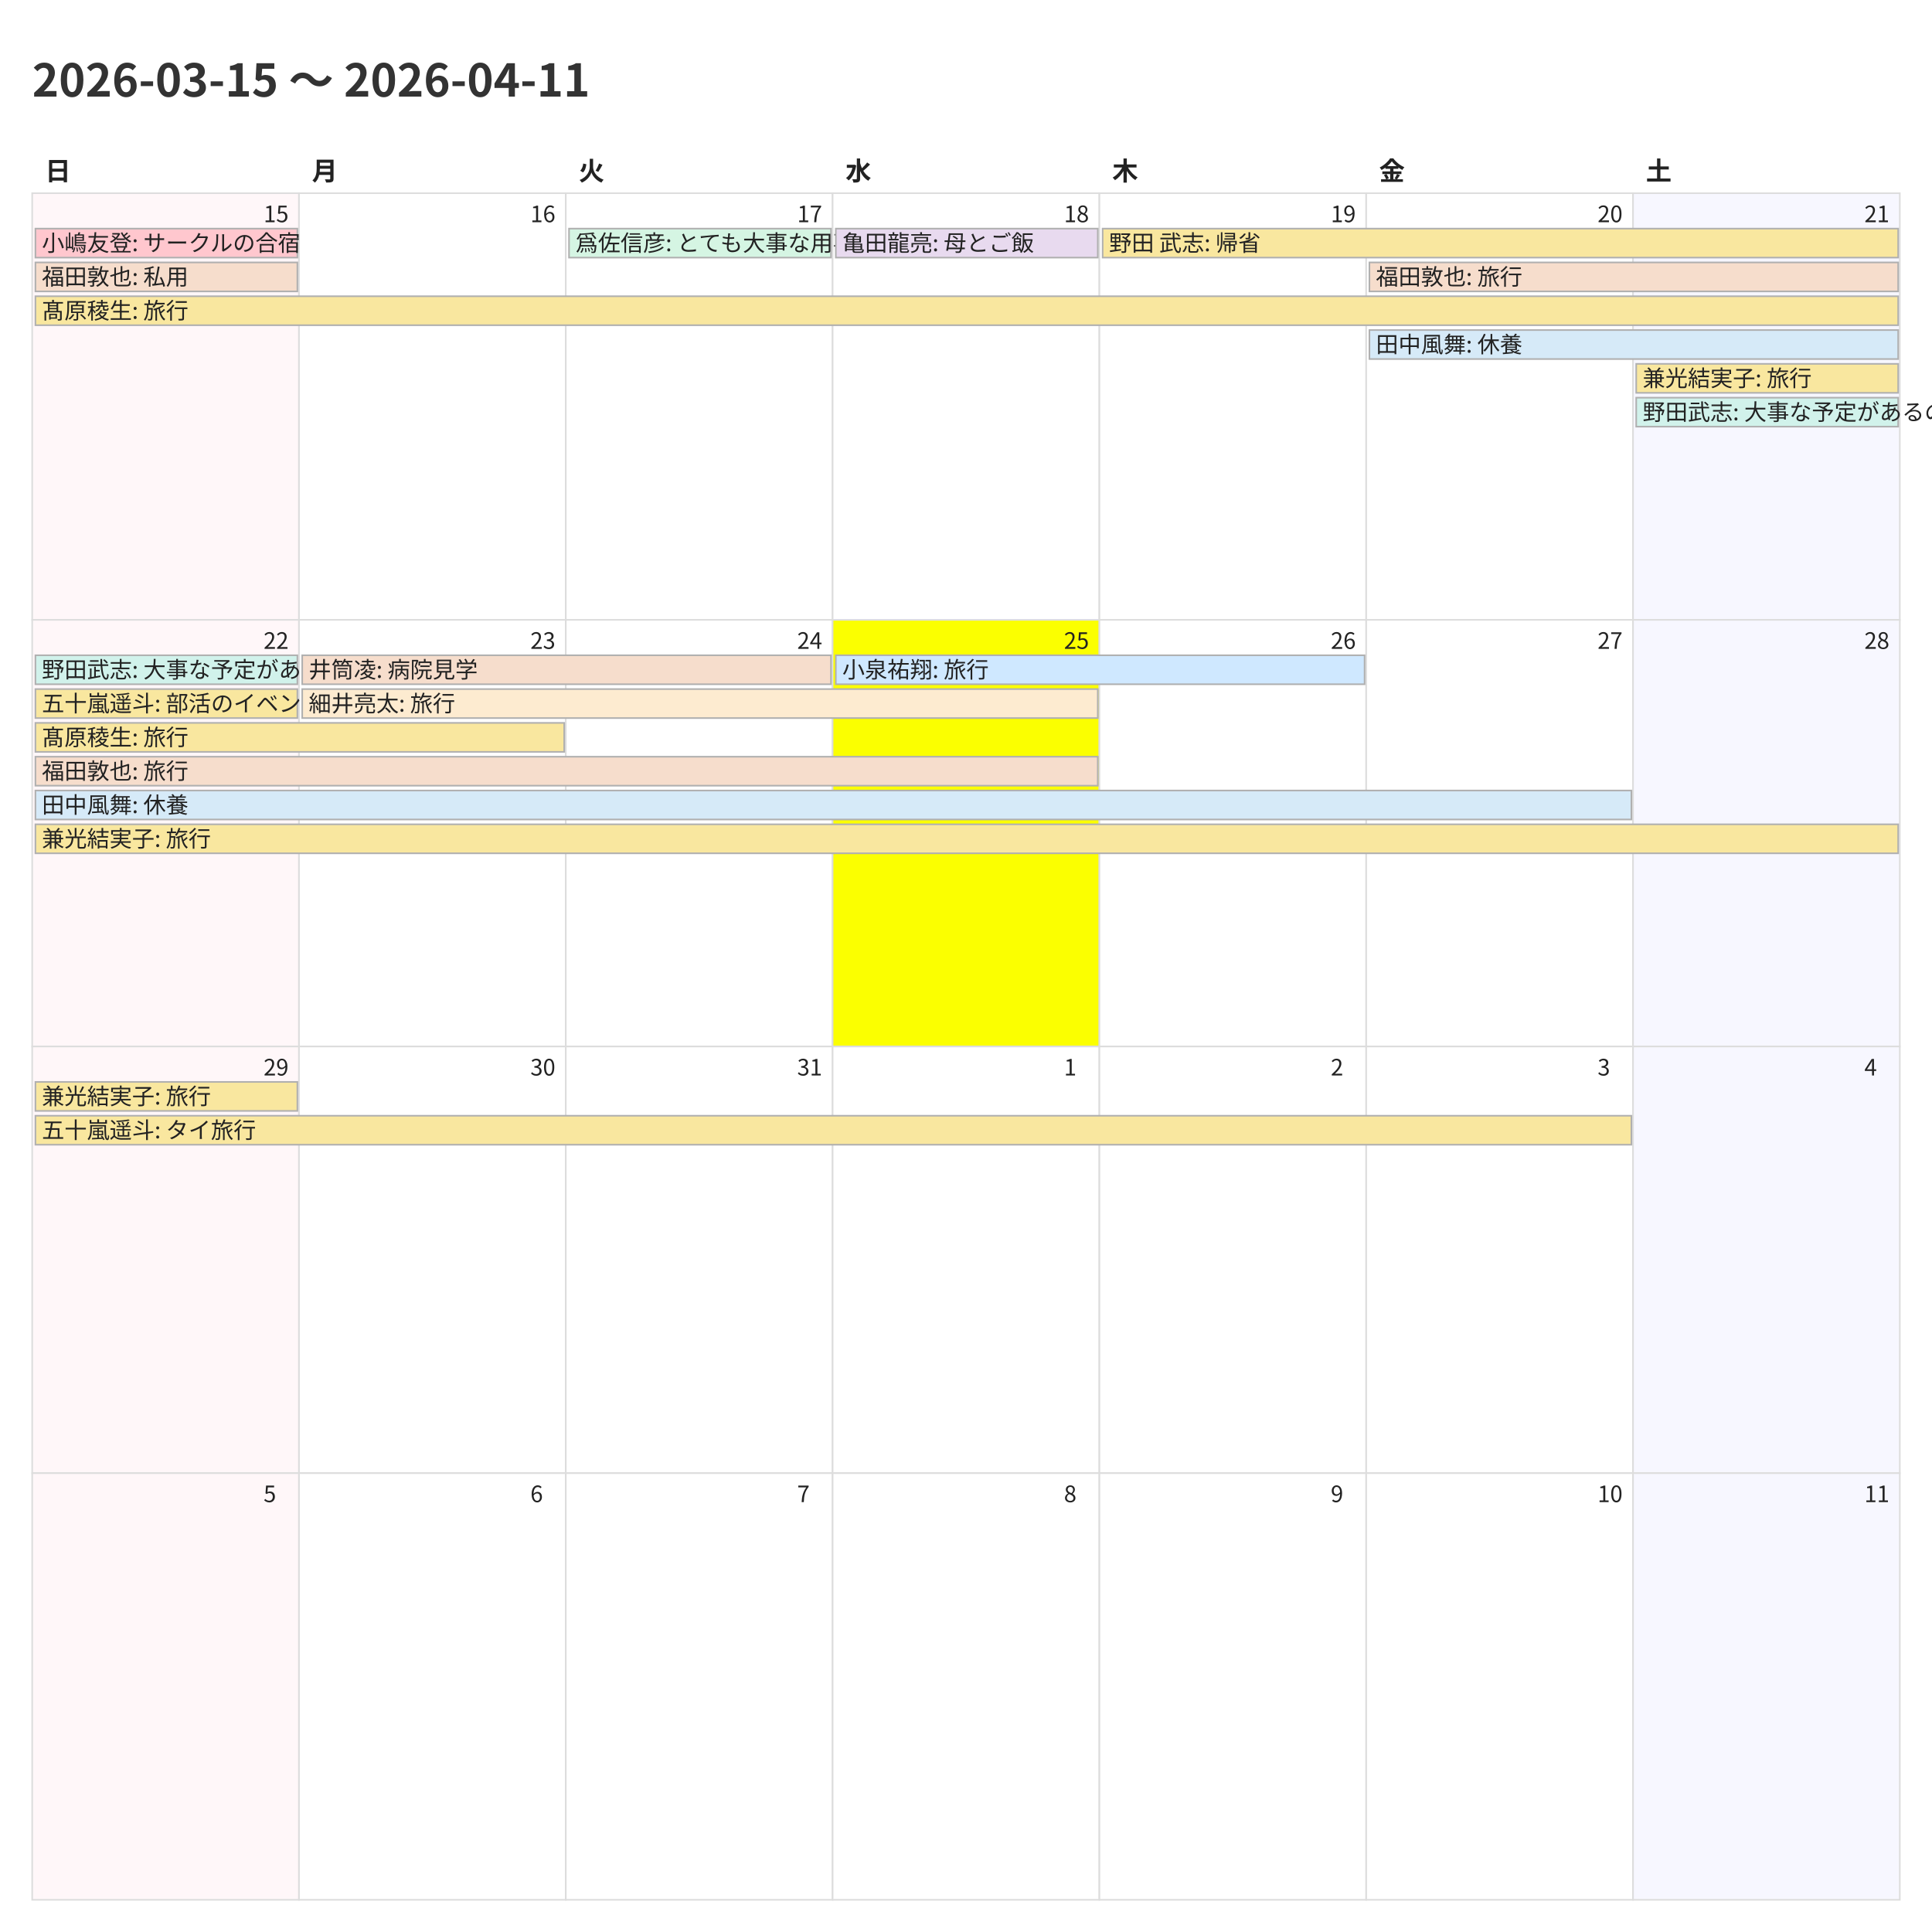
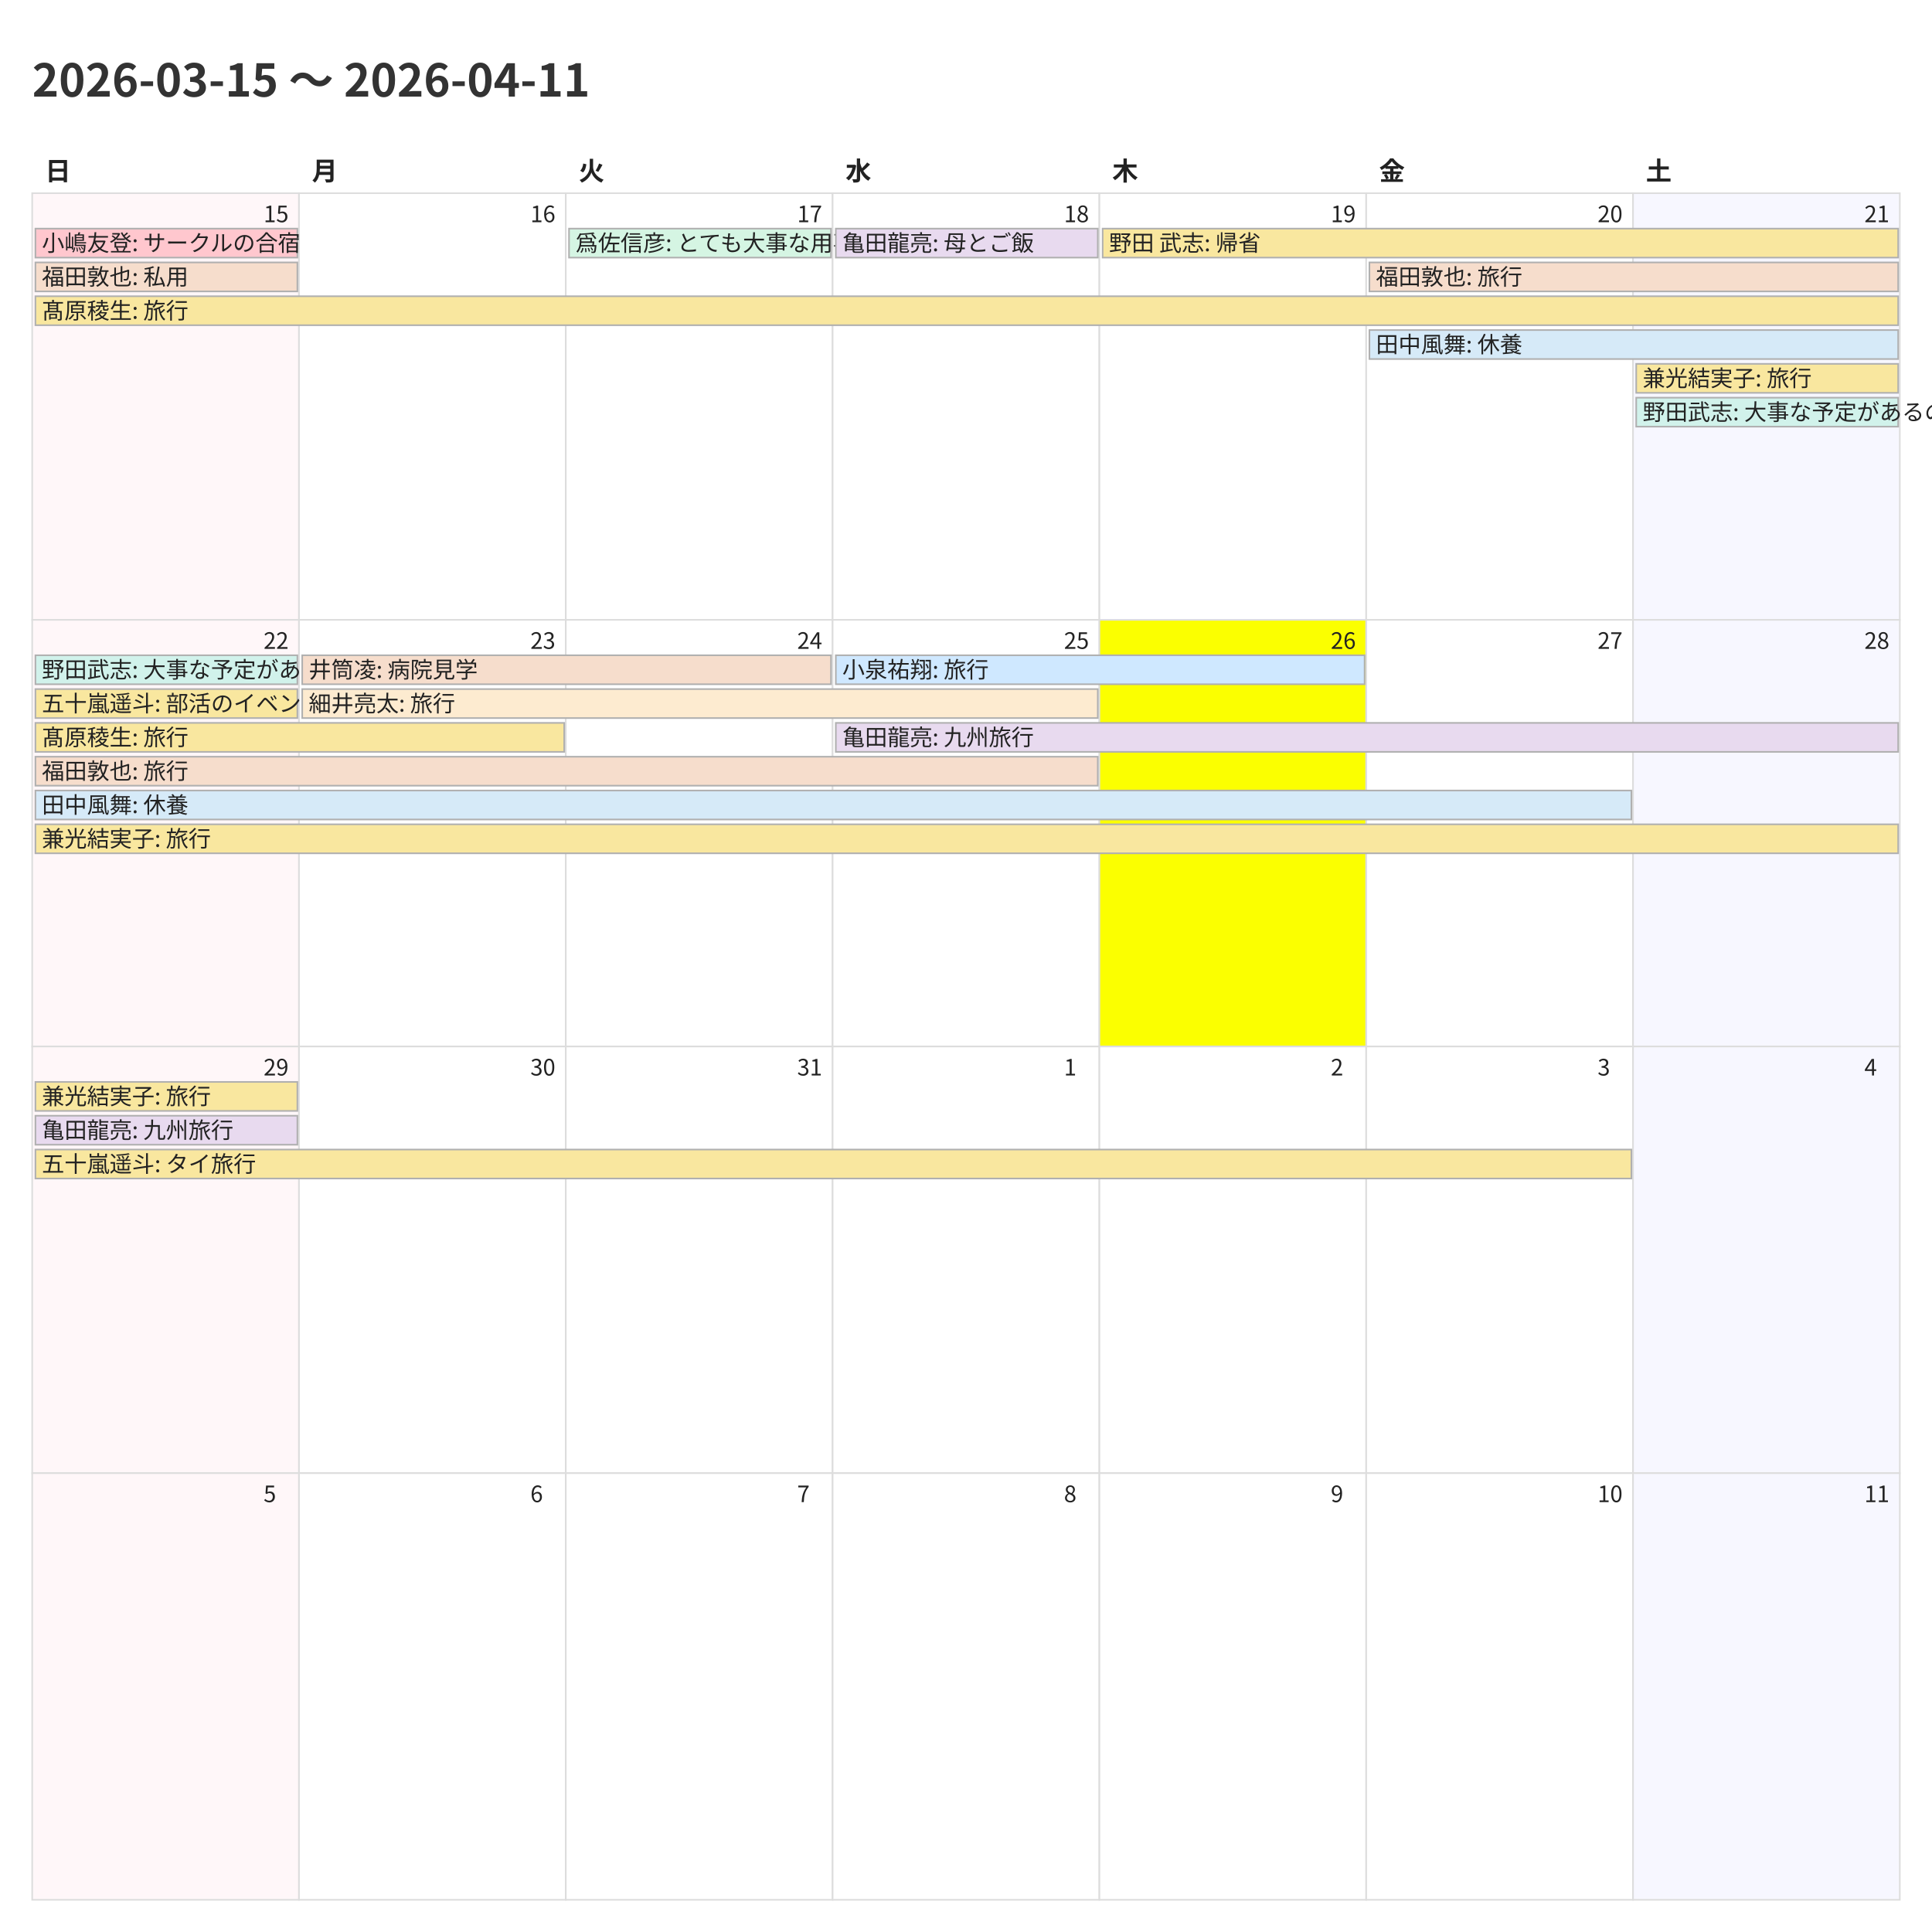
<svg xmlns="http://www.w3.org/2000/svg" width="1200" height="1200">
  <style>
    @charset "UTF-8";
    .title {
      font-family: "Noto Sans CJK JP","Noto Sans JP","IPAexGothic",
                   "Yu Gothic","Hiragino Kaku Gothic ProN",sans-serif;
      font-size: 28px; font-weight: 700; fill: #333;
    }
    .weekday, .day-number, .event {
      font-family: "Noto Sans CJK JP","Noto Sans JP","IPAexGothic",
                   "Yu Gothic","Hiragino Kaku Gothic ProN",sans-serif;
      fill: #222;
    }
    .weekday { font-size: 16px; font-weight: 600; }
    .day-number { font-size: 14px; }
    .event { font-size: 14px; }
    .cell { fill: #fff; stroke: #ddd; }
  </style>
  <rect x="0" y="0" width="1200" height="1200" fill="#fff" />
  <text class="title" x="20" y="60">2026-03-15 〜 2026-04-11</text>
  <text class="weekday" x="28.0" y="112">日</text>
  <text class="weekday" x="193.714" y="112">月</text>
  <text class="weekday" x="359.429" y="112">火</text>
  <text class="weekday" x="525.143" y="112">水</text>
  <text class="weekday" x="690.857" y="112">木</text>
  <text class="weekday" x="856.571" y="112">金</text>
  <text class="weekday" x="1022.286" y="112">土</text>
  <rect x="20.0" y="120.0" width="165.714" height="265.0" fill="#fff7f9" stroke="#ddd" />
  <text class="day-number" x="163.714" y="138.0">15</text>
  <rect x="185.714" y="120.0" width="165.714" height="265.0" fill="#ffffff" stroke="#ddd" />
  <text class="day-number" x="329.429" y="138.0">16</text>
  <rect x="351.429" y="120.0" width="165.714" height="265.0" fill="#ffffff" stroke="#ddd" />
  <text class="day-number" x="495.143" y="138.0">17</text>
  <rect x="517.143" y="120.0" width="165.714" height="265.0" fill="#ffffff" stroke="#ddd" />
  <text class="day-number" x="660.857" y="138.0">18</text>
  <rect x="682.857" y="120.0" width="165.714" height="265.0" fill="#ffffff" stroke="#ddd" />
  <text class="day-number" x="826.571" y="138.0">19</text>
  <rect x="848.571" y="120.0" width="165.714" height="265.0" fill="#ffffff" stroke="#ddd" />
  <text class="day-number" x="992.286" y="138.0">20</text>
  <rect x="1014.286" y="120.0" width="165.714" height="265.0" fill="#f7f7ff" stroke="#ddd" />
  <text class="day-number" x="1158.0" y="138.0">21</text>
  <rect x="20.0" y="385.0" width="165.714" height="265.0" fill="#fff7f9" stroke="#ddd" />
  <text class="day-number" x="163.714" y="403.0">22</text>
  <rect x="185.714" y="385.0" width="165.714" height="265.0" fill="#ffffff" stroke="#ddd" />
  <text class="day-number" x="329.429" y="403.0">23</text>
  <rect x="351.429" y="385.0" width="165.714" height="265.0" fill="#ffffff" stroke="#ddd" />
  <text class="day-number" x="495.143" y="403.0">24</text>
-   <rect x="517.143" y="385.0" width="165.714" height="265.0" fill="#fbff00" stroke="#ddd" />
+   <rect x="517.143" y="385.0" width="165.714" height="265.0" fill="#ffffff" stroke="#ddd" />
  <text class="day-number" x="660.857" y="403.0">25</text>
-   <rect x="682.857" y="385.0" width="165.714" height="265.0" fill="#ffffff" stroke="#ddd" />
+   <rect x="682.857" y="385.0" width="165.714" height="265.0" fill="#fbff00" stroke="#ddd" />
  <text class="day-number" x="826.571" y="403.0">26</text>
  <rect x="848.571" y="385.0" width="165.714" height="265.0" fill="#ffffff" stroke="#ddd" />
  <text class="day-number" x="992.286" y="403.0">27</text>
  <rect x="1014.286" y="385.0" width="165.714" height="265.0" fill="#f7f7ff" stroke="#ddd" />
  <text class="day-number" x="1158.0" y="403.0">28</text>
  <rect x="20.0" y="650.0" width="165.714" height="265.0" fill="#fff7f9" stroke="#ddd" />
  <text class="day-number" x="163.714" y="668.0">29</text>
  <rect x="185.714" y="650.0" width="165.714" height="265.0" fill="#ffffff" stroke="#ddd" />
  <text class="day-number" x="329.429" y="668.0">30</text>
  <rect x="351.429" y="650.0" width="165.714" height="265.0" fill="#ffffff" stroke="#ddd" />
  <text class="day-number" x="495.143" y="668.0">31</text>
  <rect x="517.143" y="650.0" width="165.714" height="265.0" fill="#ffffff" stroke="#ddd" />
  <text class="day-number" x="660.857" y="668.0">1</text>
  <rect x="682.857" y="650.0" width="165.714" height="265.0" fill="#ffffff" stroke="#ddd" />
  <text class="day-number" x="826.571" y="668.0">2</text>
  <rect x="848.571" y="650.0" width="165.714" height="265.0" fill="#ffffff" stroke="#ddd" />
  <text class="day-number" x="992.286" y="668.0">3</text>
  <rect x="1014.286" y="650.0" width="165.714" height="265.0" fill="#f7f7ff" stroke="#ddd" />
  <text class="day-number" x="1158.0" y="668.0">4</text>
  <rect x="20.0" y="915.0" width="165.714" height="265.0" fill="#fff7f9" stroke="#ddd" />
  <text class="day-number" x="163.714" y="933.0">5</text>
  <rect x="185.714" y="915.0" width="165.714" height="265.0" fill="#ffffff" stroke="#ddd" />
  <text class="day-number" x="329.429" y="933.0">6</text>
  <rect x="351.429" y="915.0" width="165.714" height="265.0" fill="#ffffff" stroke="#ddd" />
  <text class="day-number" x="495.143" y="933.0">7</text>
  <rect x="517.143" y="915.0" width="165.714" height="265.0" fill="#ffffff" stroke="#ddd" />
  <text class="day-number" x="660.857" y="933.0">8</text>
  <rect x="682.857" y="915.0" width="165.714" height="265.0" fill="#ffffff" stroke="#ddd" />
  <text class="day-number" x="826.571" y="933.0">9</text>
  <rect x="848.571" y="915.0" width="165.714" height="265.0" fill="#ffffff" stroke="#ddd" />
  <text class="day-number" x="992.286" y="933.0">10</text>
  <rect x="1014.286" y="915.0" width="165.714" height="265.0" fill="#f7f7ff" stroke="#ddd" />
  <text class="day-number" x="1158.0" y="933.0">11</text>
  <rect x="22.0" y="142.0" width="162.714" height="18" fill="#ffc7ce" stroke="#b0b0b0" />
  <text class="event" x="26.0" y="156.0">小嶋友登: サークルの合宿</text>
  <rect x="22.0" y="163.0" width="162.714" height="18" fill="#f6ddcc" stroke="#b0b0b0" />
  <text class="event" x="26.0" y="177.0">福田敦也: 私用</text>
  <rect x="22.0" y="184.0" width="1157.0" height="18" fill="#f9e79f" stroke="#b0b0b0" />
  <text class="event" x="26.0" y="198.0">髙原稜生: 旅行</text>
  <rect x="353.429" y="142.0" width="162.714" height="18" fill="#d5f5e3" stroke="#b0b0b0" />
  <text class="event" x="357.429" y="156.0">爲佐信彦: とても大事な用事</text>
  <rect x="519.143" y="142.0" width="162.714" height="18" fill="#e8daef" stroke="#b0b0b0" />
  <text class="event" x="523.143" y="156.0">亀田龍亮: 母とご飯</text>
  <rect x="684.857" y="142.0" width="494.143" height="18" fill="#f9e79f" stroke="#b0b0b0" />
  <text class="event" x="688.857" y="156.0">野田 武志: 帰省</text>
  <rect x="850.571" y="163.0" width="328.429" height="18" fill="#f6ddcc" stroke="#b0b0b0" />
  <text class="event" x="854.571" y="177.0">福田敦也: 旅行</text>
  <rect x="850.571" y="205.0" width="328.429" height="18" fill="#d6eaf8" stroke="#b0b0b0" />
  <text class="event" x="854.571" y="219.0">田中風舞: 休養</text>
  <rect x="1016.286" y="226.0" width="162.714" height="18" fill="#f9e79f" stroke="#b0b0b0" />
  <text class="event" x="1020.286" y="240.0">兼光結実子: 旅行</text>
  <rect x="1016.286" y="247.0" width="162.714" height="18" fill="#d1f2eb" stroke="#b0b0b0" />
  <text class="event" x="1020.286" y="261.0">野田武志: 大事な予定があるので、両日午後は渋いです</text>
  <rect x="22.0" y="407.0" width="162.714" height="18" fill="#d1f2eb" stroke="#b0b0b0" />
  <text class="event" x="26.0" y="421.0">野田武志: 大事な予定があるので、両日午後は渋いです</text>
  <rect x="22.0" y="428.0" width="162.714" height="18" fill="#f9e79f" stroke="#b0b0b0" />
  <text class="event" x="26.0" y="442.0">五十嵐遥斗: 部活のイベント</text>
  <rect x="22.0" y="449.0" width="328.429" height="18" fill="#f9e79f" stroke="#b0b0b0" />
  <text class="event" x="26.0" y="463.0">髙原稜生: 旅行</text>
  <rect x="22.0" y="470.0" width="659.857" height="18" fill="#f6ddcc" stroke="#b0b0b0" />
  <text class="event" x="26.0" y="484.0">福田敦也: 旅行</text>
  <rect x="22.0" y="491.0" width="991.286" height="18" fill="#d6eaf8" stroke="#b0b0b0" />
  <text class="event" x="26.0" y="505.0">田中風舞: 休養</text>
  <rect x="22.0" y="512.0" width="1157.0" height="18" fill="#f9e79f" stroke="#b0b0b0" />
  <text class="event" x="26.0" y="526.0">兼光結実子: 旅行</text>
  <rect x="187.714" y="407.0" width="328.429" height="18" fill="#f6ddcc" stroke="#b0b0b0" />
  <text class="event" x="191.714" y="421.0">井筒凌: 病院見学</text>
  <rect x="187.714" y="428.0" width="494.143" height="18" fill="#fdebd0" stroke="#b0b0b0" />
  <text class="event" x="191.714" y="442.0">細井亮太: 旅行</text>
  <rect x="519.143" y="407.0" width="328.429" height="18" fill="#cfe8ff" stroke="#b0b0b0" />
  <text class="event" x="523.143" y="421.0">小泉祐翔: 旅行</text>
+   <rect x="519.143" y="449.0" width="659.857" height="18" fill="#e8daef" stroke="#b0b0b0" />
+   <text class="event" x="523.143" y="463.0">亀田龍亮: 九州旅行</text>
  <rect x="22.0" y="672.0" width="162.714" height="18" fill="#f9e79f" stroke="#b0b0b0" />
  <text class="event" x="26.0" y="686.0">兼光結実子: 旅行</text>
-   <rect x="22.0" y="693.0" width="991.286" height="18" fill="#f9e79f" stroke="#b0b0b0" />
-   <text class="event" x="26.0" y="707.0">五十嵐遥斗: タイ旅行</text>
+   <rect x="22.0" y="693.0" width="162.714" height="18" fill="#e8daef" stroke="#b0b0b0" />
+   <text class="event" x="26.0" y="707.0">亀田龍亮: 九州旅行</text>
+   <rect x="22.0" y="714.0" width="991.286" height="18" fill="#f9e79f" stroke="#b0b0b0" />
+   <text class="event" x="26.0" y="728.0">五十嵐遥斗: タイ旅行</text>
</svg>
